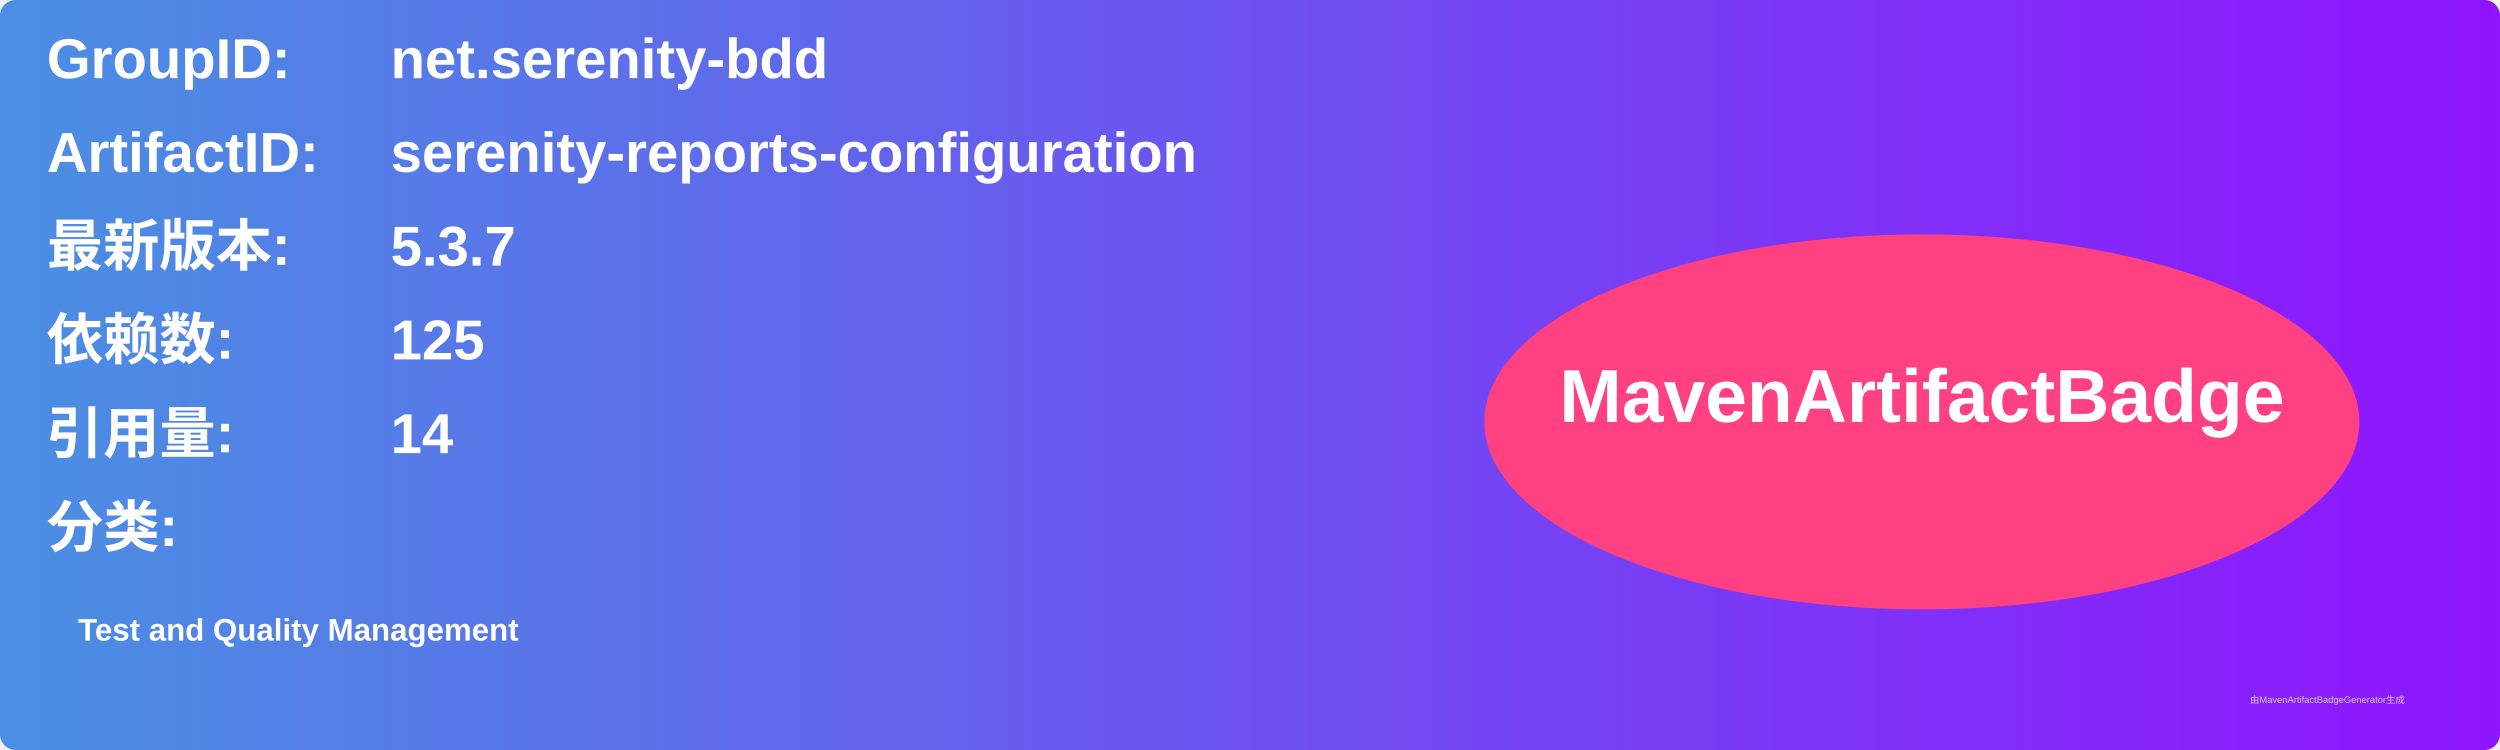
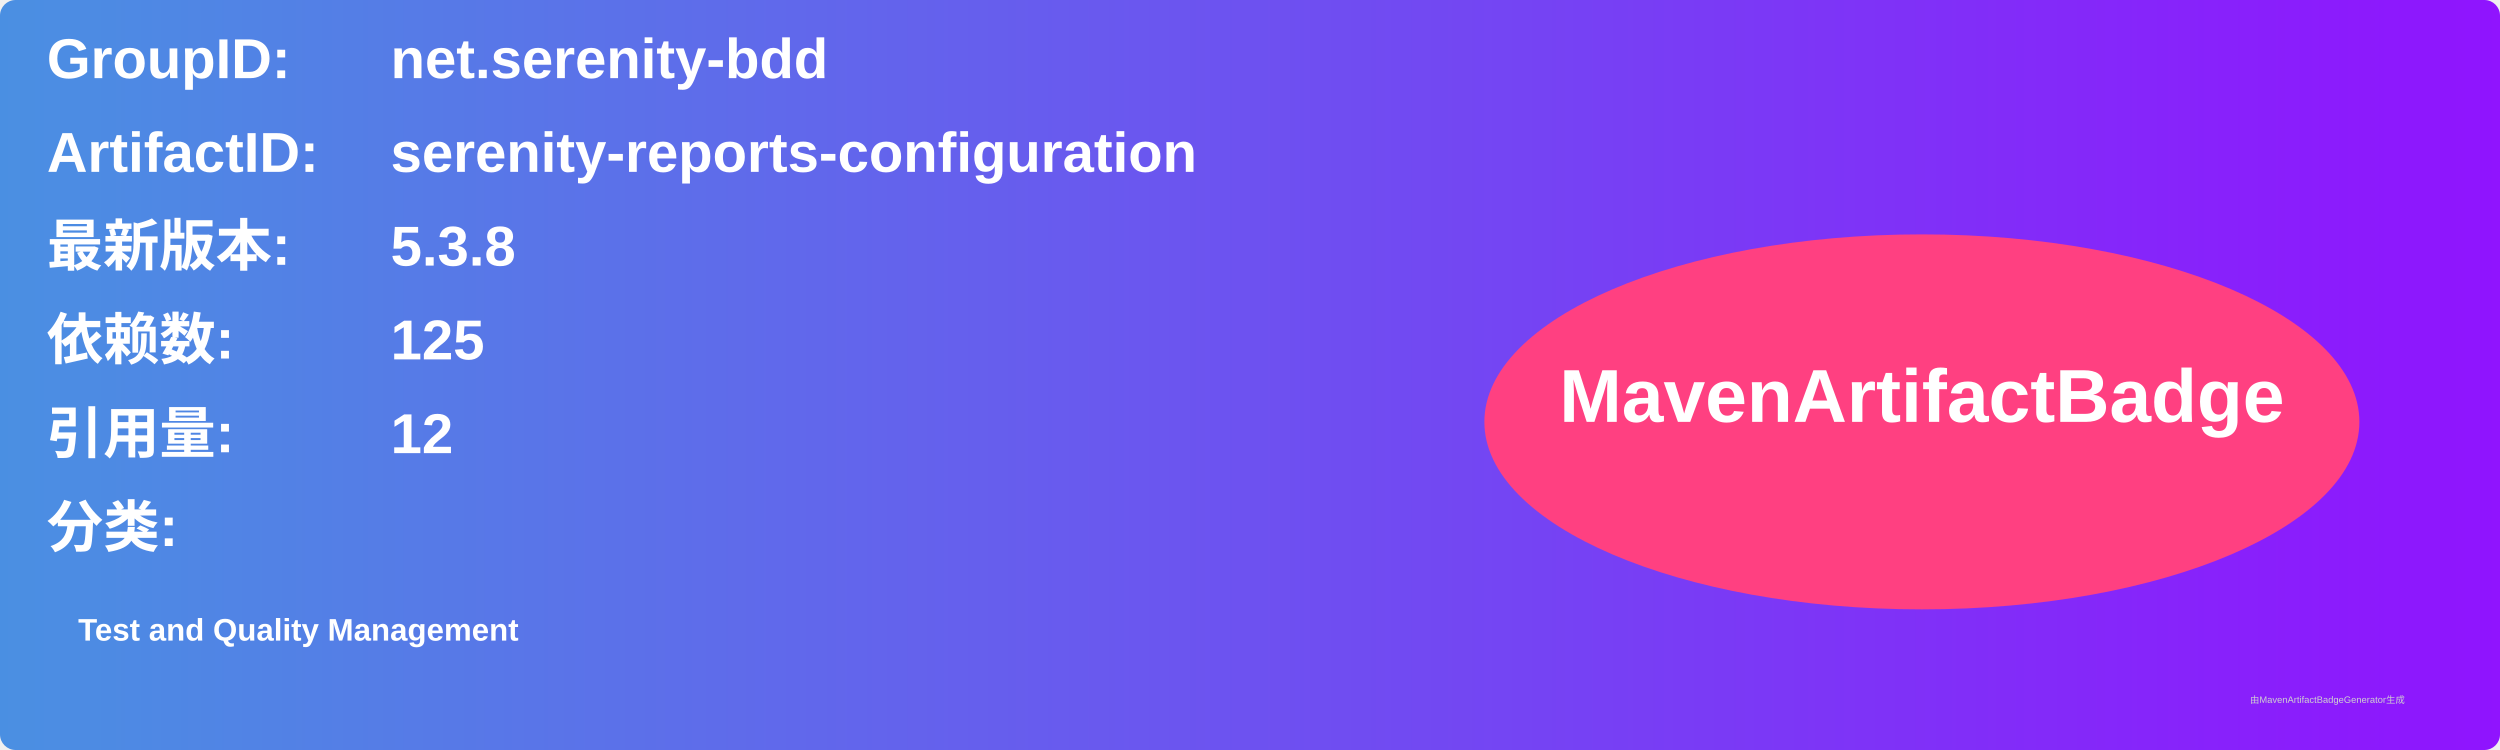
<svg xmlns="http://www.w3.org/2000/svg" width="800" height="240" viewBox="0 0 800 240">
  <linearGradient id="grad" x1="0%" y1="0%" x2="100%" y2="0%">
    <stop offset="0%" stop-color="#4a90e2" />
    <stop offset="100%" stop-color="#9013fe" />
  </linearGradient>
  <rect width="100%" height="100%" rx="5" ry="5" fill="url(#grad)" />
  <g transform="translate(15, 15)">
    <text x="0" y="10" font-family="Arial" font-size="18" fill="white" font-weight="bold" width="260">GroupID:</text>
    <text x="110" y="10" font-family="Arial" font-size="18" fill="white" font-weight="bold" width="460">net.serenity-bdd</text>
    <text x="0" y="40" font-family="Arial" font-size="18" fill="white" font-weight="bold" width="260">ArtifactID:</text>
    <text x="110" y="40" font-family="Arial" font-size="18" fill="white" font-weight="bold" width="460">serenity-reports-configuration</text>
    <text x="0" y="70" font-family="Arial" font-size="18" fill="white" font-weight="bold">最新版本:</text>
    <text x="110" y="70" font-family="Arial" font-size="18" fill="white" font-weight="bold">
-       <tspan font-weight="bold">5.3.7</tspan>
+       <tspan font-weight="bold">5.3.8</tspan>
    </text>
    <text x="0" y="100" font-family="Arial" font-size="18" fill="white" font-weight="bold">依赖数: </text>
    <text x="110" y="100" font-family="Arial" font-size="18" fill="white">
      <tspan font-weight="bold">125</tspan>
    </text>
    <text x="0" y="130" font-family="Arial" font-size="18" fill="white" font-weight="bold">引用量: </text>
    <text x="110" y="130" font-family="Arial" font-size="18" fill="white">
-       <tspan font-weight="bold">14</tspan>
+       <tspan font-weight="bold">12</tspan>
    </text>
    <text x="0" y="160" font-family="Arial" font-size="18" fill="white" font-weight="bold">分类:</text>
    <text x="10" y="190" font-family="Arial" font-size="10" fill="white">
      <tspan font-weight="bold">Test and Quality Management</tspan>
    </text>
    <ellipse cx="600" cy="120" rx="140" ry="60" fill="#ff4081" />
    <text x="600" y="120" text-anchor="middle" font-family="Arial" font-size="24" fill="white" font-weight="bold">MavenArtifactBadge</text>
  </g>
  <text x="720" y="225" font-family="Arial" font-size="3" fill="#d0d0d0">由MavenArtifactBadgeGenerator生成</text>
</svg>
